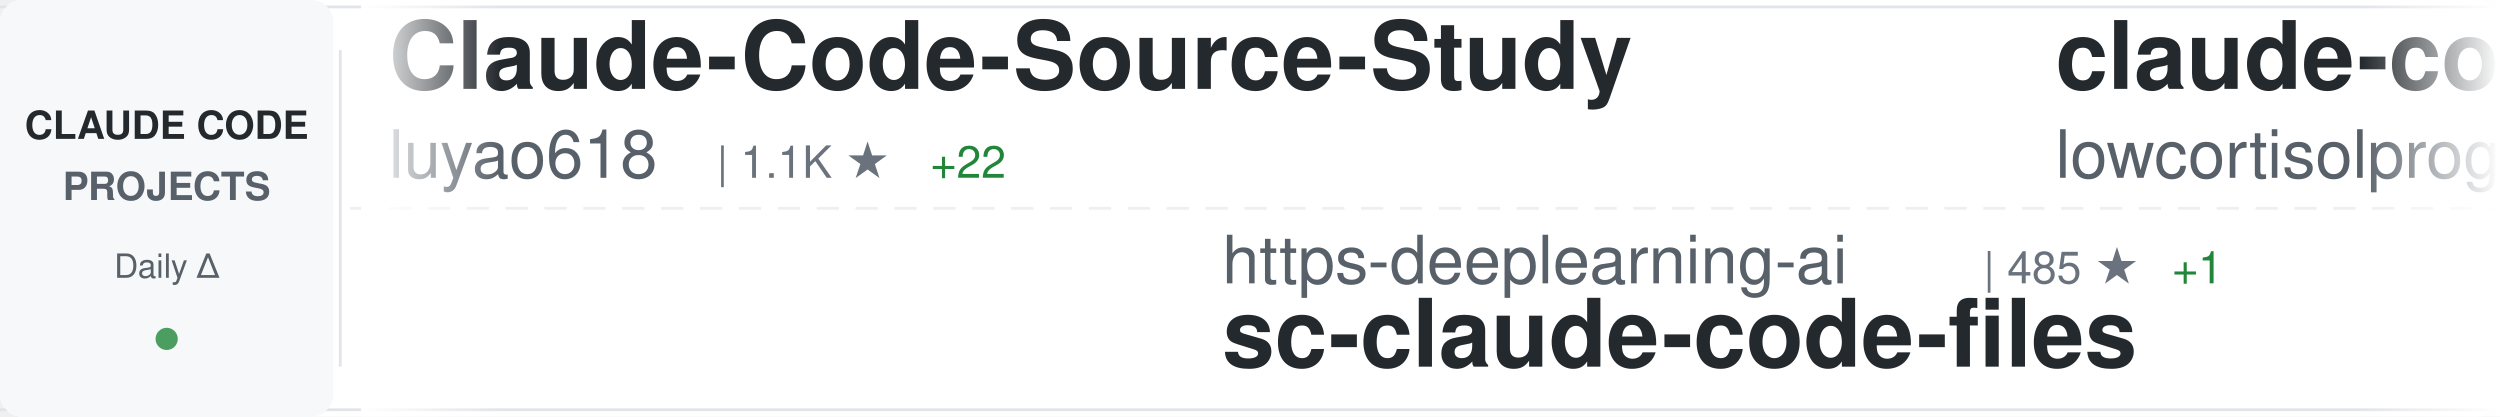
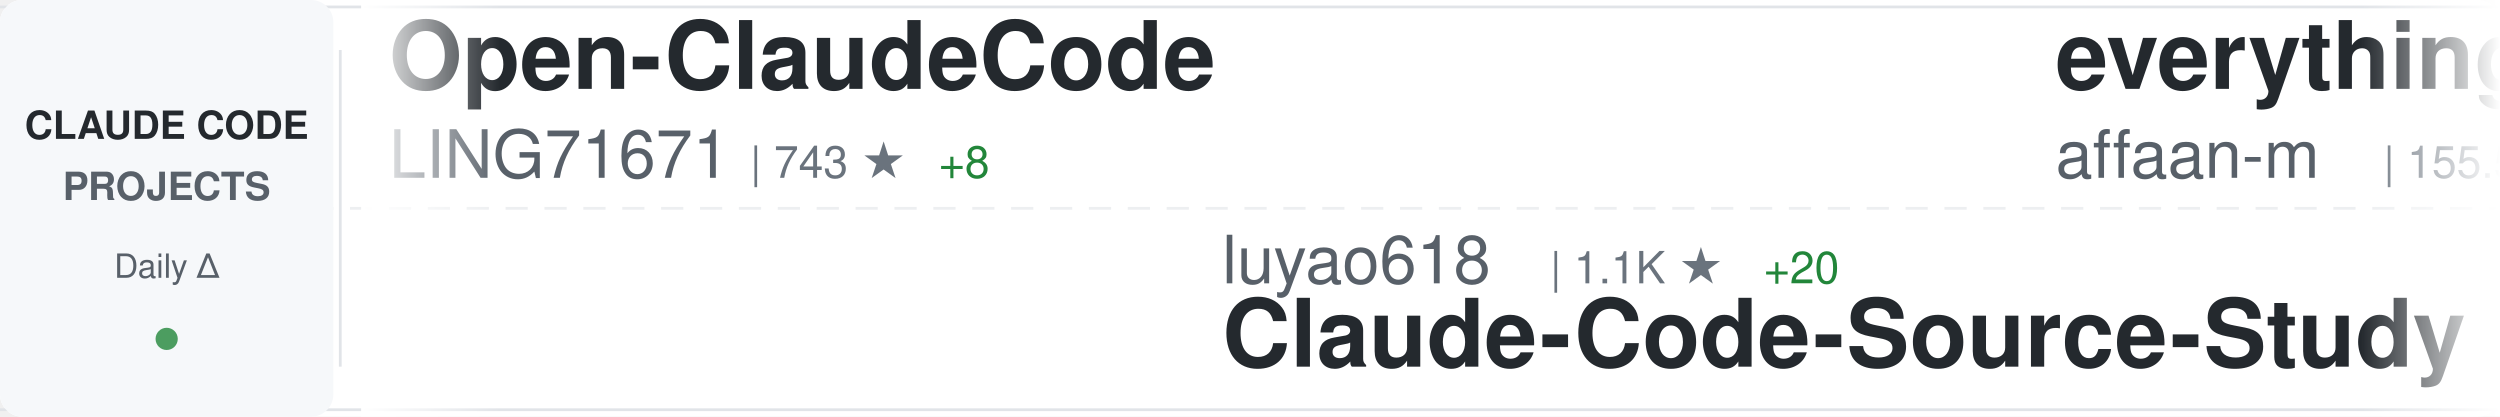
<svg xmlns="http://www.w3.org/2000/svg" width="900" height="150">
  <defs>
    <linearGradient id="awesomeLeftFade" x1="0%" y1="0%" x2="100%" y2="0%">
      <stop offset="0%" style="stop-color:#ffffff;stop-opacity:1" />
      <stop offset="100%" style="stop-color:#ffffff;stop-opacity:0" />
    </linearGradient>
    <linearGradient id="awesomeRightFade" x1="0%" y1="0%" x2="100%" y2="0%">
      <stop offset="0%" style="stop-color:#ffffff;stop-opacity:0" />
      <stop offset="100%" style="stop-color:#ffffff;stop-opacity:1" />
    </linearGradient>
  </defs>
  <rect width="900" height="150" fill="#ffffff" rx="8" />
  <rect x="0" y="2" width="900" height="1" fill="#e1e4e8" />
  <rect x="0" y="147" width="900" height="1" fill="#e1e4e8" />
  <line x1="0" y1="75" x2="900" y2="75" stroke="#e1e4e8" stroke-width="1" stroke-dasharray="8 6" opacity="0.6" />
  <rect x="0" y="0" width="120" height="150" fill="#f6f8fa" rx="8" />
  <text x="60" y="50" font-family="-apple-system, BlinkMacSystemFont, 'Segoe UI', Helvetica, Arial, sans-serif" font-size="14" font-weight="600" fill="#24292e" text-anchor="middle">CLAUDE CODE</text>
  <text x="60" y="72" font-family="-apple-system, BlinkMacSystemFont, 'Segoe UI', Helvetica, Arial, sans-serif" font-size="14" font-weight="600" fill="#586069" text-anchor="middle">PROJECTS</text>
  <text x="60" y="100" font-family="-apple-system, BlinkMacSystemFont, 'Segoe UI', Helvetica, Arial, sans-serif" font-size="12" font-weight="500" fill="#586069" text-anchor="middle">Daily Δ</text>
  <circle cx="60" cy="122" r="4" fill="#22863a" opacity="0.8" />
  <rect x="122" y="18" width="1" height="114" fill="#e1e4e8" />
  <clipPath id="awesomeTickerClip">
    <rect x="130" y="0" width="770" height="150" />
  </clipPath>
  <g clip-path="url(#awesomeTickerClip)">
    <g id="awesomeTickerItems">
      <animateTransform attributeName="transform" attributeType="XML" type="translate" from="0 0" to="-3000 0" dur="54s" repeatCount="indefinite" />
      <g transform="translate(0, 0)">
-         <text x="140" y="32" font-family="-apple-system, BlinkMacSystemFont, 'Segoe UI', Helvetica, Arial, sans-serif" font-size="34" font-weight="600" fill="#24292e">Claude-Code-Source-Study</text>
-         <text x="140" y="64" font-family="-apple-system, BlinkMacSystemFont, 'Segoe UI', Helvetica, Arial, sans-serif" font-size="24" font-weight="400" fill="#586069">luyao618</text>
-         <text x="258" y="64" font-family="-apple-system, BlinkMacSystemFont, 'Segoe UI', Helvetica, Arial, sans-serif" font-size="16" font-weight="500" fill="#6a737d">| 1.1K ★</text>
-         <text x="335" y="64" font-family="-apple-system, BlinkMacSystemFont, 'Segoe UI', Helvetica, Arial, sans-serif" font-size="16" font-weight="500" fill="#22863a"> +22</text>
+         <text x="140" y="32" font-family="-apple-system, BlinkMacSystemFont, 'Segoe UI', Helvetica, Arial, sans-serif" font-size="34" font-weight="600" fill="#24292e">Open-ClaudeCode</text>
+         <text x="140" y="64" font-family="-apple-system, BlinkMacSystemFont, 'Segoe UI', Helvetica, Arial, sans-serif" font-size="24" font-weight="400" fill="#586069">LING71671</text>
+         <text x="270" y="64" font-family="-apple-system, BlinkMacSystemFont, 'Segoe UI', Helvetica, Arial, sans-serif" font-size="16" font-weight="500" fill="#6a737d">| 743 ★</text>
+         <text x="338" y="64" font-family="-apple-system, BlinkMacSystemFont, 'Segoe UI', Helvetica, Arial, sans-serif" font-size="16" font-weight="500" fill="#22863a"> +8</text>
      </g>
      <g transform="translate(300, 0)">
-         <text x="140" y="102" font-family="-apple-system, BlinkMacSystemFont, 'Segoe UI', Helvetica, Arial, sans-serif" font-size="24" font-weight="400" fill="#586069">https-deeplearning-ai</text>
-         <text x="414" y="102" font-family="-apple-system, BlinkMacSystemFont, 'Segoe UI', Helvetica, Arial, sans-serif" font-size="16" font-weight="500" fill="#6a737d">| 485 ★</text>
-         <text x="482" y="102" font-family="-apple-system, BlinkMacSystemFont, 'Segoe UI', Helvetica, Arial, sans-serif" font-size="16" font-weight="500" fill="#22863a"> +1</text>
-         <text x="140" y="132" font-family="-apple-system, BlinkMacSystemFont, 'Segoe UI', Helvetica, Arial, sans-serif" font-size="34" font-weight="600" fill="#24292e">sc-claude-code-files</text>
+         <text x="140" y="102" font-family="-apple-system, BlinkMacSystemFont, 'Segoe UI', Helvetica, Arial, sans-serif" font-size="24" font-weight="400" fill="#586069">luyao618</text>
+         <text x="258" y="102" font-family="-apple-system, BlinkMacSystemFont, 'Segoe UI', Helvetica, Arial, sans-serif" font-size="16" font-weight="500" fill="#6a737d">| 1.1K ★</text>
+         <text x="335" y="102" font-family="-apple-system, BlinkMacSystemFont, 'Segoe UI', Helvetica, Arial, sans-serif" font-size="16" font-weight="500" fill="#22863a"> +20</text>
+         <text x="140" y="132" font-family="-apple-system, BlinkMacSystemFont, 'Segoe UI', Helvetica, Arial, sans-serif" font-size="34" font-weight="600" fill="#24292e">Claude-Code-Source-Study</text>
      </g>
      <g transform="translate(600, 0)">
-         <text x="140" y="32" font-family="-apple-system, BlinkMacSystemFont, 'Segoe UI', Helvetica, Arial, sans-serif" font-size="34" font-weight="600" fill="#24292e">claude-code</text>
-         <text x="140" y="64" font-family="-apple-system, BlinkMacSystemFont, 'Segoe UI', Helvetica, Arial, sans-serif" font-size="24" font-weight="400" fill="#586069">lowcortisolprogrammer</text>
-         <text x="414" y="64" font-family="-apple-system, BlinkMacSystemFont, 'Segoe UI', Helvetica, Arial, sans-serif" font-size="16" font-weight="500" fill="#6a737d">| 171 ★</text>
+         <text x="140" y="32" font-family="-apple-system, BlinkMacSystemFont, 'Segoe UI', Helvetica, Arial, sans-serif" font-size="34" font-weight="600" fill="#24292e">everything-claude-code</text>
+         <text x="140" y="64" font-family="-apple-system, BlinkMacSystemFont, 'Segoe UI', Helvetica, Arial, sans-serif" font-size="24" font-weight="400" fill="#586069">affaan-m</text>
+         <text x="258" y="64" font-family="-apple-system, BlinkMacSystemFont, 'Segoe UI', Helvetica, Arial, sans-serif" font-size="16" font-weight="500" fill="#6a737d">| 155.5K ★</text>
+         <text x="353" y="64" font-family="-apple-system, BlinkMacSystemFont, 'Segoe UI', Helvetica, Arial, sans-serif" font-size="16" font-weight="500" fill="#22863a"> +1.8K</text>
      </g>
      <g transform="translate(900, 0)">
-         <text x="140" y="102" font-family="-apple-system, BlinkMacSystemFont, 'Segoe UI', Helvetica, Arial, sans-serif" font-size="24" font-weight="400" fill="#586069">andrew-kramer-inno</text>
-         <text x="378" y="102" font-family="-apple-system, BlinkMacSystemFont, 'Segoe UI', Helvetica, Arial, sans-serif" font-size="16" font-weight="500" fill="#6a737d">| 567 ★</text>
-         <text x="446" y="102" font-family="-apple-system, BlinkMacSystemFont, 'Segoe UI', Helvetica, Arial, sans-serif" font-size="16" font-weight="500" fill="#22863a"> +1</text>
-         <text x="140" y="132" font-family="-apple-system, BlinkMacSystemFont, 'Segoe UI', Helvetica, Arial, sans-serif" font-size="34" font-weight="600" fill="#24292e">claude-code-source-build</text>
+         <text x="140" y="102" font-family="-apple-system, BlinkMacSystemFont, 'Segoe UI', Helvetica, Arial, sans-serif" font-size="24" font-weight="400" fill="#586069">VoltAgent</text>
+         <text x="270" y="102" font-family="-apple-system, BlinkMacSystemFont, 'Segoe UI', Helvetica, Arial, sans-serif" font-size="16" font-weight="500" fill="#6a737d">| 17.3K ★</text>
+         <text x="356" y="102" font-family="-apple-system, BlinkMacSystemFont, 'Segoe UI', Helvetica, Arial, sans-serif" font-size="16" font-weight="500" fill="#22863a"> +122</text>
+         <text x="140" y="132" font-family="-apple-system, BlinkMacSystemFont, 'Segoe UI', Helvetica, Arial, sans-serif" font-size="34" font-weight="600" fill="#24292e">awesome-claude-code-suba...</text>
      </g>
      <g transform="translate(1200, 0)">
-         <text x="140" y="32" font-family="-apple-system, BlinkMacSystemFont, 'Segoe UI', Helvetica, Arial, sans-serif" font-size="34" font-weight="600" fill="#24292e">claude-code</text>
-         <text x="140" y="64" font-family="-apple-system, BlinkMacSystemFont, 'Segoe UI', Helvetica, Arial, sans-serif" font-size="24" font-weight="400" fill="#586069">isboyjc</text>
-         <text x="246" y="64" font-family="-apple-system, BlinkMacSystemFont, 'Segoe UI', Helvetica, Arial, sans-serif" font-size="16" font-weight="500" fill="#6a737d">| 147 ★</text>
-         <text x="314" y="64" font-family="-apple-system, BlinkMacSystemFont, 'Segoe UI', Helvetica, Arial, sans-serif" font-size="16" font-weight="500" fill="#22863a"> +1</text>
+         <text x="140" y="32" font-family="-apple-system, BlinkMacSystemFont, 'Segoe UI', Helvetica, Arial, sans-serif" font-size="34" font-weight="600" fill="#24292e">CLIProxyAPI</text>
+         <text x="140" y="64" font-family="-apple-system, BlinkMacSystemFont, 'Segoe UI', Helvetica, Arial, sans-serif" font-size="24" font-weight="400" fill="#586069">router-for-me</text>
+         <text x="318" y="64" font-family="-apple-system, BlinkMacSystemFont, 'Segoe UI', Helvetica, Arial, sans-serif" font-size="16" font-weight="500" fill="#6a737d">| 25.9K ★</text>
+         <text x="404" y="64" font-family="-apple-system, BlinkMacSystemFont, 'Segoe UI', Helvetica, Arial, sans-serif" font-size="16" font-weight="500" fill="#22863a"> +340</text>
      </g>
      <g transform="translate(1500, 0)">
-         <text x="140" y="102" font-family="-apple-system, BlinkMacSystemFont, 'Segoe UI', Helvetica, Arial, sans-serif" font-size="24" font-weight="400" fill="#586069">pengchengneo</text>
-         <text x="306" y="102" font-family="-apple-system, BlinkMacSystemFont, 'Segoe UI', Helvetica, Arial, sans-serif" font-size="16" font-weight="500" fill="#6a737d">| 1.2K ★</text>
-         <text x="383" y="102" font-family="-apple-system, BlinkMacSystemFont, 'Segoe UI', Helvetica, Arial, sans-serif" font-size="16" font-weight="500" fill="#22863a"> +11</text>
-         <text x="140" y="132" font-family="-apple-system, BlinkMacSystemFont, 'Segoe UI', Helvetica, Arial, sans-serif" font-size="34" font-weight="600" fill="#24292e">Claude-Code</text>
+         <text x="140" y="102" font-family="-apple-system, BlinkMacSystemFont, 'Segoe UI', Helvetica, Arial, sans-serif" font-size="24" font-weight="400" fill="#586069">obra</text>
+         <text x="210" y="102" font-family="-apple-system, BlinkMacSystemFont, 'Segoe UI', Helvetica, Arial, sans-serif" font-size="16" font-weight="500" fill="#6a737d">| 151.5K ★</text>
+         <text x="305" y="102" font-family="-apple-system, BlinkMacSystemFont, 'Segoe UI', Helvetica, Arial, sans-serif" font-size="16" font-weight="500" fill="#22863a"> +1.9K</text>
+         <text x="140" y="132" font-family="-apple-system, BlinkMacSystemFont, 'Segoe UI', Helvetica, Arial, sans-serif" font-size="34" font-weight="600" fill="#24292e">superpowers</text>
      </g>
      <g transform="translate(1800, 0)">
-         <text x="140" y="32" font-family="-apple-system, BlinkMacSystemFont, 'Segoe UI', Helvetica, Arial, sans-serif" font-size="34" font-weight="600" fill="#24292e">oh-my-claudecode</text>
-         <text x="140" y="64" font-family="-apple-system, BlinkMacSystemFont, 'Segoe UI', Helvetica, Arial, sans-serif" font-size="24" font-weight="400" fill="#586069">Yeachan-Heo</text>
-         <text x="294" y="64" font-family="-apple-system, BlinkMacSystemFont, 'Segoe UI', Helvetica, Arial, sans-serif" font-size="16" font-weight="500" fill="#6a737d">| 28.6K ★</text>
-         <text x="380" y="64" font-family="-apple-system, BlinkMacSystemFont, 'Segoe UI', Helvetica, Arial, sans-serif" font-size="16" font-weight="500" fill="#22863a"> +389</text>
+         <text x="140" y="32" font-family="-apple-system, BlinkMacSystemFont, 'Segoe UI', Helvetica, Arial, sans-serif" font-size="34" font-weight="600" fill="#24292e">claude-code</text>
+         <text x="140" y="64" font-family="-apple-system, BlinkMacSystemFont, 'Segoe UI', Helvetica, Arial, sans-serif" font-size="24" font-weight="400" fill="#586069">Onewon</text>
+         <text x="234" y="64" font-family="-apple-system, BlinkMacSystemFont, 'Segoe UI', Helvetica, Arial, sans-serif" font-size="16" font-weight="500" fill="#6a737d">| 173 ★</text>
+         <text x="302" y="64" font-family="-apple-system, BlinkMacSystemFont, 'Segoe UI', Helvetica, Arial, sans-serif" font-size="16" font-weight="500" fill="#22863a"> +1</text>
      </g>
      <g transform="translate(2100, 0)">
-         <text x="140" y="102" font-family="-apple-system, BlinkMacSystemFont, 'Segoe UI', Helvetica, Arial, sans-serif" font-size="24" font-weight="400" fill="#586069">frankbria</text>
-         <text x="270" y="102" font-family="-apple-system, BlinkMacSystemFont, 'Segoe UI', Helvetica, Arial, sans-serif" font-size="16" font-weight="500" fill="#6a737d">| 8.6K ★</text>
-         <text x="347" y="102" font-family="-apple-system, BlinkMacSystemFont, 'Segoe UI', Helvetica, Arial, sans-serif" font-size="16" font-weight="500" fill="#22863a"> +25</text>
-         <text x="140" y="132" font-family="-apple-system, BlinkMacSystemFont, 'Segoe UI', Helvetica, Arial, sans-serif" font-size="34" font-weight="600" fill="#24292e">ralph-claude-code</text>
+         <text x="140" y="102" font-family="-apple-system, BlinkMacSystemFont, 'Segoe UI', Helvetica, Arial, sans-serif" font-size="24" font-weight="400" fill="#586069">JrCx7scC</text>
+         <text x="258" y="102" font-family="-apple-system, BlinkMacSystemFont, 'Segoe UI', Helvetica, Arial, sans-serif" font-size="16" font-weight="500" fill="#6a737d">| 338 ★</text>
+         <text x="326" y="102" font-family="-apple-system, BlinkMacSystemFont, 'Segoe UI', Helvetica, Arial, sans-serif" font-size="16" font-weight="500" fill="#22863a"> +3</text>
+         <text x="140" y="132" font-family="-apple-system, BlinkMacSystemFont, 'Segoe UI', Helvetica, Arial, sans-serif" font-size="34" font-weight="600" fill="#24292e">claude-code-source</text>
      </g>
      <g transform="translate(2400, 0)">
-         <text x="140" y="32" font-family="-apple-system, BlinkMacSystemFont, 'Segoe UI', Helvetica, Arial, sans-serif" font-size="34" font-weight="600" fill="#24292e">claude-code-spec-workflo...</text>
-         <text x="140" y="64" font-family="-apple-system, BlinkMacSystemFont, 'Segoe UI', Helvetica, Arial, sans-serif" font-size="24" font-weight="400" fill="#586069">Pimzino</text>
-         <text x="246" y="64" font-family="-apple-system, BlinkMacSystemFont, 'Segoe UI', Helvetica, Arial, sans-serif" font-size="16" font-weight="500" fill="#6a737d">| 3.6K ★</text>
-         <text x="323" y="64" font-family="-apple-system, BlinkMacSystemFont, 'Segoe UI', Helvetica, Arial, sans-serif" font-size="16" font-weight="500" fill="#22863a"> +4</text>
+         <text x="140" y="32" font-family="-apple-system, BlinkMacSystemFont, 'Segoe UI', Helvetica, Arial, sans-serif" font-size="34" font-weight="600" fill="#24292e">claude-code-workflows</text>
+         <text x="140" y="64" font-family="-apple-system, BlinkMacSystemFont, 'Segoe UI', Helvetica, Arial, sans-serif" font-size="24" font-weight="400" fill="#586069">OneRedOak</text>
+         <text x="270" y="64" font-family="-apple-system, BlinkMacSystemFont, 'Segoe UI', Helvetica, Arial, sans-serif" font-size="16" font-weight="500" fill="#6a737d">| 3.8K ★</text>
+         <text x="347" y="64" font-family="-apple-system, BlinkMacSystemFont, 'Segoe UI', Helvetica, Arial, sans-serif" font-size="16" font-weight="500" fill="#22863a"> +2</text>
      </g>
      <g transform="translate(2700, 0)">
-         <text x="140" y="102" font-family="-apple-system, BlinkMacSystemFont, 'Segoe UI', Helvetica, Arial, sans-serif" font-size="24" font-weight="400" fill="#586069">JrCx7scC</text>
-         <text x="258" y="102" font-family="-apple-system, BlinkMacSystemFont, 'Segoe UI', Helvetica, Arial, sans-serif" font-size="16" font-weight="500" fill="#6a737d">| 338 ★</text>
-         <text x="326" y="102" font-family="-apple-system, BlinkMacSystemFont, 'Segoe UI', Helvetica, Arial, sans-serif" font-size="16" font-weight="500" fill="#22863a"> +2</text>
-         <text x="140" y="132" font-family="-apple-system, BlinkMacSystemFont, 'Segoe UI', Helvetica, Arial, sans-serif" font-size="34" font-weight="600" fill="#24292e">claude-code-source</text>
+         <text x="140" y="102" font-family="-apple-system, BlinkMacSystemFont, 'Segoe UI', Helvetica, Arial, sans-serif" font-size="24" font-weight="400" fill="#586069">bfly123</text>
+         <text x="246" y="102" font-family="-apple-system, BlinkMacSystemFont, 'Segoe UI', Helvetica, Arial, sans-serif" font-size="16" font-weight="500" fill="#6a737d">| 2.2K ★</text>
+         <text x="323" y="102" font-family="-apple-system, BlinkMacSystemFont, 'Segoe UI', Helvetica, Arial, sans-serif" font-size="16" font-weight="500" fill="#22863a"> +17</text>
+         <text x="140" y="132" font-family="-apple-system, BlinkMacSystemFont, 'Segoe UI', Helvetica, Arial, sans-serif" font-size="34" font-weight="600" fill="#24292e">claude_code_bridge</text>
      </g>
      <g transform="translate(3000, 0)">
-         <text x="140" y="32" font-family="-apple-system, BlinkMacSystemFont, 'Segoe UI', Helvetica, Arial, sans-serif" font-size="34" font-weight="600" fill="#24292e">Claude-Code-Source-Study</text>
-         <text x="140" y="64" font-family="-apple-system, BlinkMacSystemFont, 'Segoe UI', Helvetica, Arial, sans-serif" font-size="24" font-weight="400" fill="#586069">luyao618</text>
-         <text x="258" y="64" font-family="-apple-system, BlinkMacSystemFont, 'Segoe UI', Helvetica, Arial, sans-serif" font-size="16" font-weight="500" fill="#6a737d">| 1.1K ★</text>
-         <text x="335" y="64" font-family="-apple-system, BlinkMacSystemFont, 'Segoe UI', Helvetica, Arial, sans-serif" font-size="16" font-weight="500" fill="#22863a"> +22</text>
+         <text x="140" y="32" font-family="-apple-system, BlinkMacSystemFont, 'Segoe UI', Helvetica, Arial, sans-serif" font-size="34" font-weight="600" fill="#24292e">Open-ClaudeCode</text>
+         <text x="140" y="64" font-family="-apple-system, BlinkMacSystemFont, 'Segoe UI', Helvetica, Arial, sans-serif" font-size="24" font-weight="400" fill="#586069">LING71671</text>
+         <text x="270" y="64" font-family="-apple-system, BlinkMacSystemFont, 'Segoe UI', Helvetica, Arial, sans-serif" font-size="16" font-weight="500" fill="#6a737d">| 743 ★</text>
+         <text x="338" y="64" font-family="-apple-system, BlinkMacSystemFont, 'Segoe UI', Helvetica, Arial, sans-serif" font-size="16" font-weight="500" fill="#22863a"> +8</text>
      </g>
      <g transform="translate(3300, 0)">
-         <text x="140" y="102" font-family="-apple-system, BlinkMacSystemFont, 'Segoe UI', Helvetica, Arial, sans-serif" font-size="24" font-weight="400" fill="#586069">https-deeplearning-ai</text>
-         <text x="414" y="102" font-family="-apple-system, BlinkMacSystemFont, 'Segoe UI', Helvetica, Arial, sans-serif" font-size="16" font-weight="500" fill="#6a737d">| 485 ★</text>
-         <text x="482" y="102" font-family="-apple-system, BlinkMacSystemFont, 'Segoe UI', Helvetica, Arial, sans-serif" font-size="16" font-weight="500" fill="#22863a"> +1</text>
-         <text x="140" y="132" font-family="-apple-system, BlinkMacSystemFont, 'Segoe UI', Helvetica, Arial, sans-serif" font-size="34" font-weight="600" fill="#24292e">sc-claude-code-files</text>
+         <text x="140" y="102" font-family="-apple-system, BlinkMacSystemFont, 'Segoe UI', Helvetica, Arial, sans-serif" font-size="24" font-weight="400" fill="#586069">luyao618</text>
+         <text x="258" y="102" font-family="-apple-system, BlinkMacSystemFont, 'Segoe UI', Helvetica, Arial, sans-serif" font-size="16" font-weight="500" fill="#6a737d">| 1.1K ★</text>
+         <text x="335" y="102" font-family="-apple-system, BlinkMacSystemFont, 'Segoe UI', Helvetica, Arial, sans-serif" font-size="16" font-weight="500" fill="#22863a"> +20</text>
+         <text x="140" y="132" font-family="-apple-system, BlinkMacSystemFont, 'Segoe UI', Helvetica, Arial, sans-serif" font-size="34" font-weight="600" fill="#24292e">Claude-Code-Source-Study</text>
      </g>
      <g transform="translate(3600, 0)">
-         <text x="140" y="32" font-family="-apple-system, BlinkMacSystemFont, 'Segoe UI', Helvetica, Arial, sans-serif" font-size="34" font-weight="600" fill="#24292e">claude-code</text>
-         <text x="140" y="64" font-family="-apple-system, BlinkMacSystemFont, 'Segoe UI', Helvetica, Arial, sans-serif" font-size="24" font-weight="400" fill="#586069">lowcortisolprogrammer</text>
-         <text x="414" y="64" font-family="-apple-system, BlinkMacSystemFont, 'Segoe UI', Helvetica, Arial, sans-serif" font-size="16" font-weight="500" fill="#6a737d">| 171 ★</text>
+         <text x="140" y="32" font-family="-apple-system, BlinkMacSystemFont, 'Segoe UI', Helvetica, Arial, sans-serif" font-size="34" font-weight="600" fill="#24292e">everything-claude-code</text>
+         <text x="140" y="64" font-family="-apple-system, BlinkMacSystemFont, 'Segoe UI', Helvetica, Arial, sans-serif" font-size="24" font-weight="400" fill="#586069">affaan-m</text>
+         <text x="258" y="64" font-family="-apple-system, BlinkMacSystemFont, 'Segoe UI', Helvetica, Arial, sans-serif" font-size="16" font-weight="500" fill="#6a737d">| 155.5K ★</text>
+         <text x="353" y="64" font-family="-apple-system, BlinkMacSystemFont, 'Segoe UI', Helvetica, Arial, sans-serif" font-size="16" font-weight="500" fill="#22863a"> +1.8K</text>
      </g>
      <g transform="translate(3900, 0)">
-         <text x="140" y="102" font-family="-apple-system, BlinkMacSystemFont, 'Segoe UI', Helvetica, Arial, sans-serif" font-size="24" font-weight="400" fill="#586069">andrew-kramer-inno</text>
-         <text x="378" y="102" font-family="-apple-system, BlinkMacSystemFont, 'Segoe UI', Helvetica, Arial, sans-serif" font-size="16" font-weight="500" fill="#6a737d">| 567 ★</text>
-         <text x="446" y="102" font-family="-apple-system, BlinkMacSystemFont, 'Segoe UI', Helvetica, Arial, sans-serif" font-size="16" font-weight="500" fill="#22863a"> +1</text>
-         <text x="140" y="132" font-family="-apple-system, BlinkMacSystemFont, 'Segoe UI', Helvetica, Arial, sans-serif" font-size="34" font-weight="600" fill="#24292e">claude-code-source-build</text>
+         <text x="140" y="102" font-family="-apple-system, BlinkMacSystemFont, 'Segoe UI', Helvetica, Arial, sans-serif" font-size="24" font-weight="400" fill="#586069">VoltAgent</text>
+         <text x="270" y="102" font-family="-apple-system, BlinkMacSystemFont, 'Segoe UI', Helvetica, Arial, sans-serif" font-size="16" font-weight="500" fill="#6a737d">| 17.3K ★</text>
+         <text x="356" y="102" font-family="-apple-system, BlinkMacSystemFont, 'Segoe UI', Helvetica, Arial, sans-serif" font-size="16" font-weight="500" fill="#22863a"> +122</text>
+         <text x="140" y="132" font-family="-apple-system, BlinkMacSystemFont, 'Segoe UI', Helvetica, Arial, sans-serif" font-size="34" font-weight="600" fill="#24292e">awesome-claude-code-suba...</text>
      </g>
    </g>
  </g>
  <rect x="130" y="0" width="50" height="150" fill="url(#awesomeLeftFade)" />
  <rect x="850" y="0" width="50" height="150" fill="url(#awesomeRightFade)" />
</svg>
